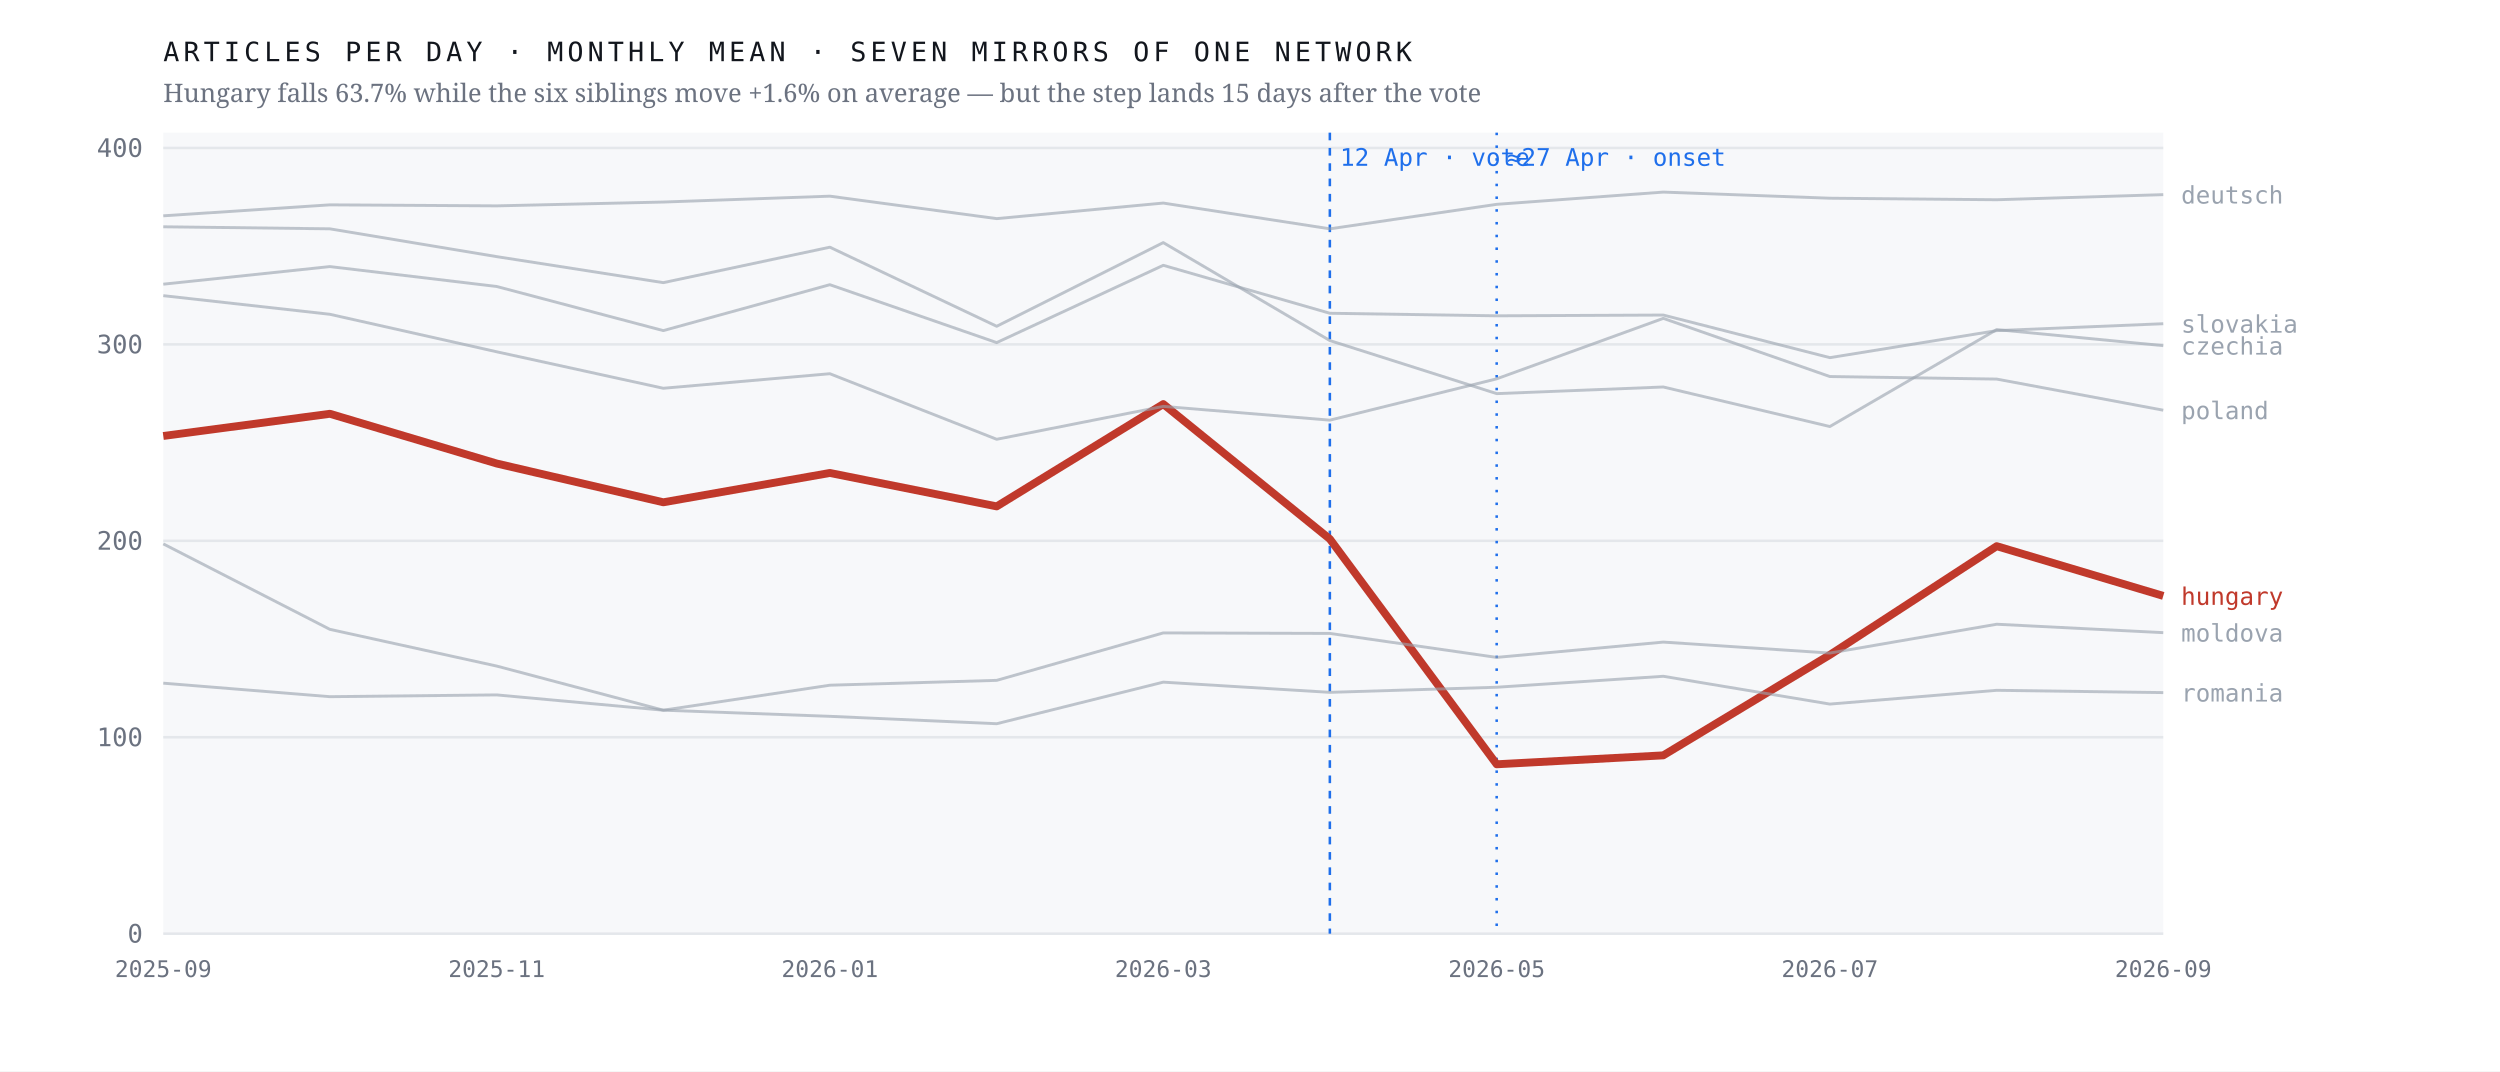
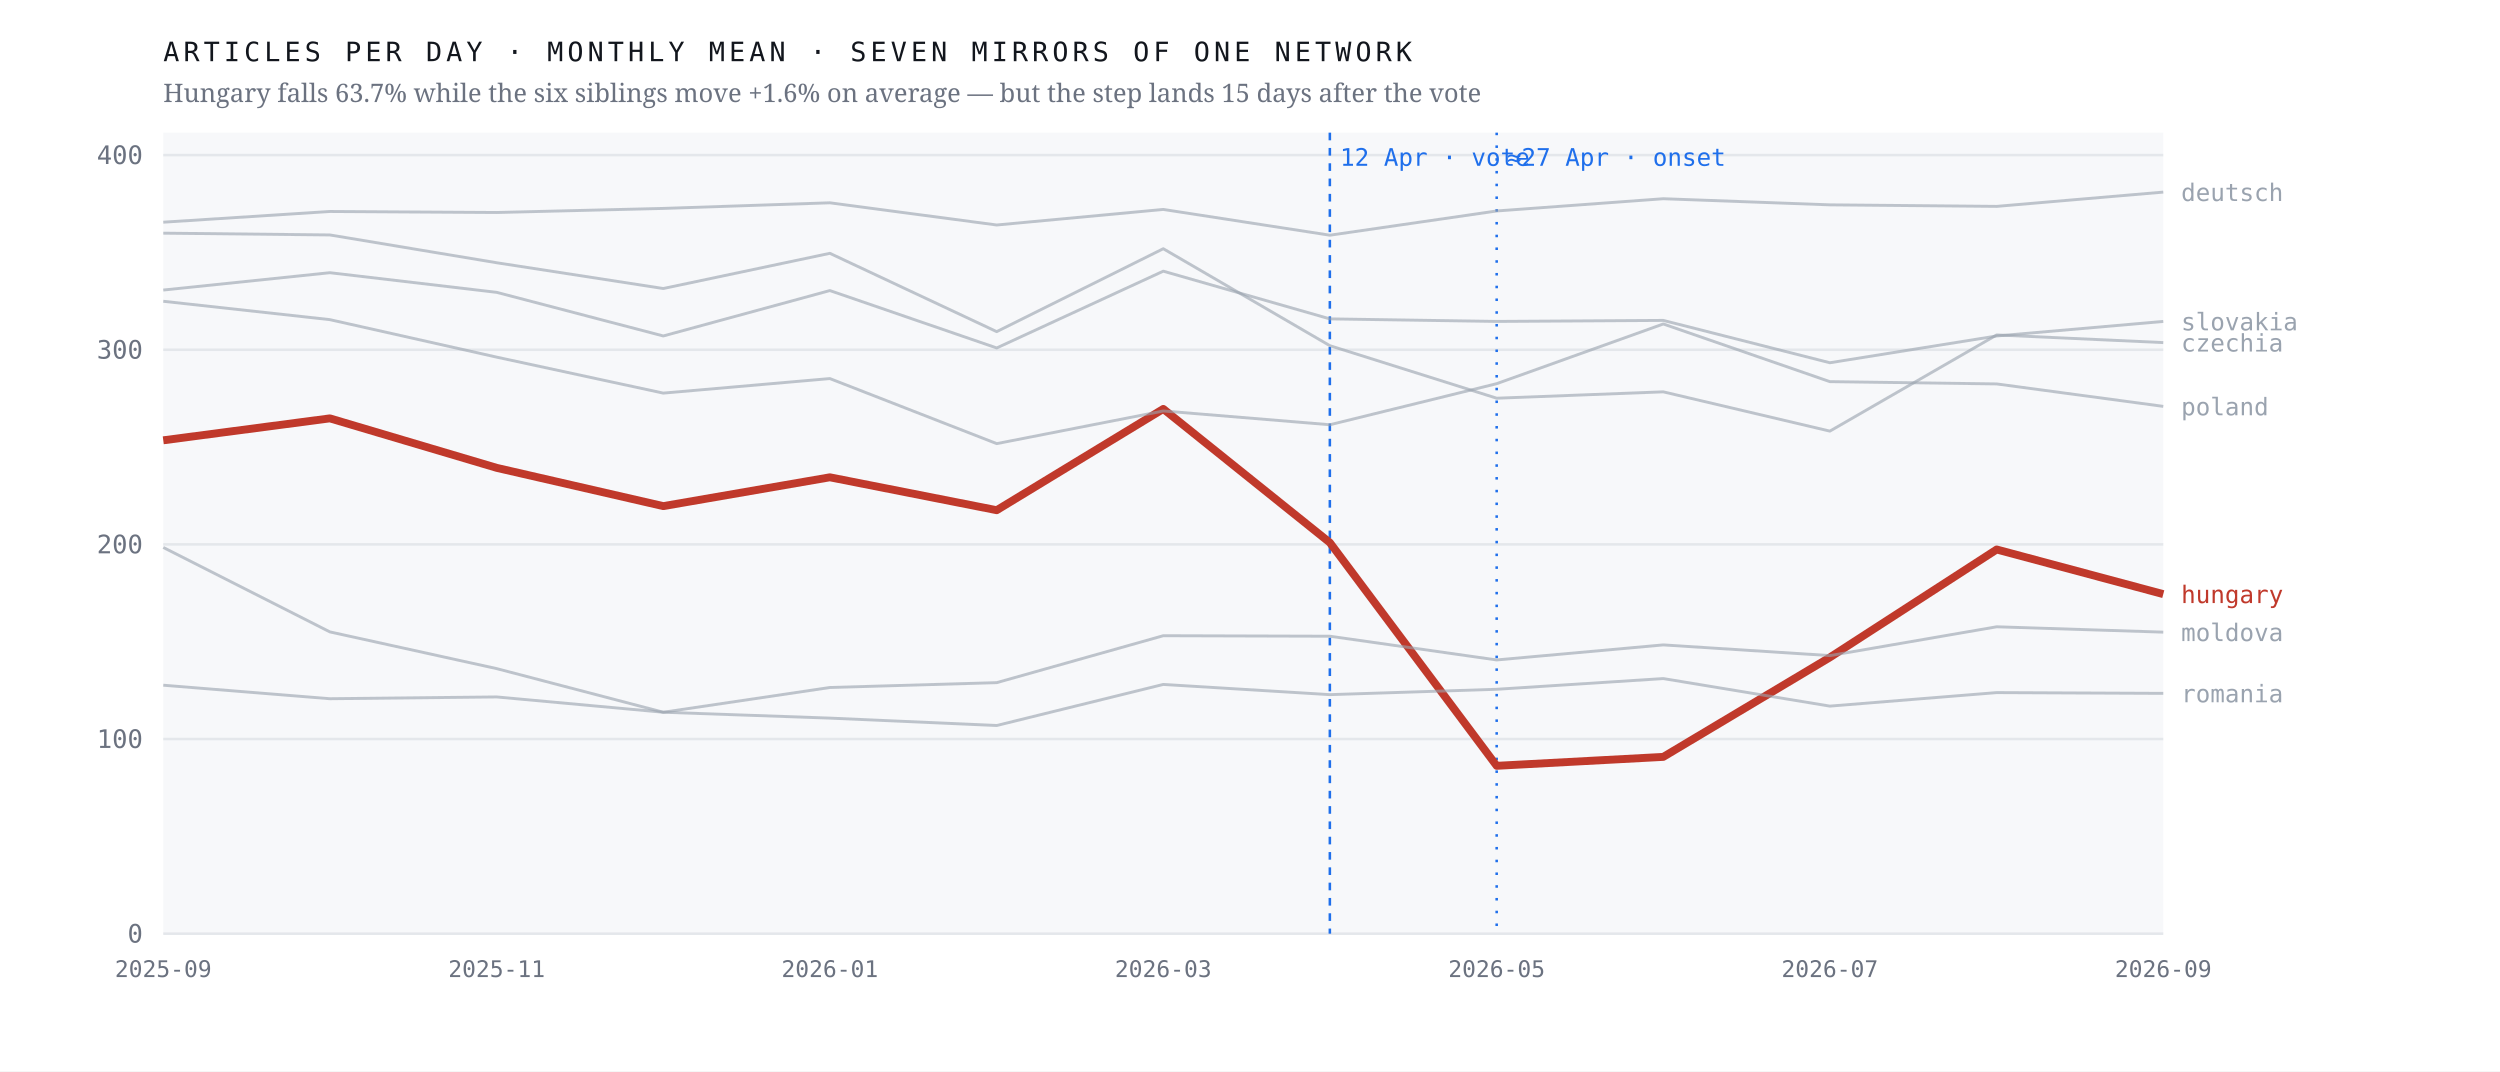
<svg xmlns="http://www.w3.org/2000/svg" viewBox="0 0 980 420" width="980" height="420" role="img" aria-label="Monthly output of seven mirrors of one network; the Hungarian line falls 63.7% after April 2026 while the six others hold roughly flat">
  <rect width="980" height="420" fill="#ffffff" />
  <rect x="64" y="52" width="784" height="314" fill="#f7f8fa" />
  <line x1="64" y1="366.0" x2="848" y2="366.0" stroke="#e4e7eb" stroke-width="1" />
  <text x="56.0" y="369.5" font-family="ui-monospace,'IBM Plex Mono',Menlo,monospace" font-size="10" font-weight="400" letter-spacing="0" fill="#6b7280" text-anchor="end">0</text>
-   <line x1="64" y1="289.0" x2="848" y2="289.0" stroke="#e4e7eb" stroke-width="1" />
-   <text x="56.0" y="292.5" font-family="ui-monospace,'IBM Plex Mono',Menlo,monospace" font-size="10" font-weight="400" letter-spacing="0" fill="#6b7280" text-anchor="end">100</text>
-   <line x1="64" y1="212.0" x2="848" y2="212.0" stroke="#e4e7eb" stroke-width="1" />
-   <text x="56.0" y="215.5" font-family="ui-monospace,'IBM Plex Mono',Menlo,monospace" font-size="10" font-weight="400" letter-spacing="0" fill="#6b7280" text-anchor="end">200</text>
-   <line x1="64" y1="135.0" x2="848" y2="135.0" stroke="#e4e7eb" stroke-width="1" />
-   <text x="56.0" y="138.5" font-family="ui-monospace,'IBM Plex Mono',Menlo,monospace" font-size="10" font-weight="400" letter-spacing="0" fill="#6b7280" text-anchor="end">300</text>
-   <line x1="64" y1="58.0" x2="848" y2="58.0" stroke="#e4e7eb" stroke-width="1" />
-   <text x="56.0" y="61.5" font-family="ui-monospace,'IBM Plex Mono',Menlo,monospace" font-size="10" font-weight="400" letter-spacing="0" fill="#6b7280" text-anchor="end">400</text>
+   <line x1="64" y1="289.7" x2="848" y2="289.7" stroke="#e4e7eb" stroke-width="1" />
+   <text x="56.0" y="293.2" font-family="ui-monospace,'IBM Plex Mono',Menlo,monospace" font-size="10" font-weight="400" letter-spacing="0" fill="#6b7280" text-anchor="end">100</text>
+   <line x1="64" y1="213.4" x2="848" y2="213.4" stroke="#e4e7eb" stroke-width="1" />
+   <text x="56.0" y="216.9" font-family="ui-monospace,'IBM Plex Mono',Menlo,monospace" font-size="10" font-weight="400" letter-spacing="0" fill="#6b7280" text-anchor="end">200</text>
+   <line x1="64" y1="137.1" x2="848" y2="137.1" stroke="#e4e7eb" stroke-width="1" />
+   <text x="56.0" y="140.6" font-family="ui-monospace,'IBM Plex Mono',Menlo,monospace" font-size="10" font-weight="400" letter-spacing="0" fill="#6b7280" text-anchor="end">300</text>
+   <line x1="64" y1="60.8" x2="848" y2="60.8" stroke="#e4e7eb" stroke-width="1" />
+   <text x="56.0" y="64.3" font-family="ui-monospace,'IBM Plex Mono',Menlo,monospace" font-size="10" font-weight="400" letter-spacing="0" fill="#6b7280" text-anchor="end">400</text>
  <line x1="521.3" y1="52" x2="521.3" y2="366" stroke="#1f6feb" stroke-width="1" stroke-dasharray="3 3" />
  <text x="525.3" y="65.0" font-family="ui-monospace,'IBM Plex Mono',Menlo,monospace" font-size="9.5" font-weight="400" letter-spacing="0" fill="#1f6feb" text-anchor="start">12 Apr · vote</text>
  <line x1="586.7" y1="52" x2="586.7" y2="366" stroke="#1f6feb" stroke-width="1" stroke-dasharray="1 4" />
  <text x="590.7" y="65.0" font-family="ui-monospace,'IBM Plex Mono',Menlo,monospace" font-size="9.5" font-weight="400" letter-spacing="0" fill="#1f6feb" text-anchor="start">≈27 Apr · onset</text>
-   <polyline points="64.0,170.9 129.3,162.2 194.7,181.7 260.0,196.9 325.3,185.4 390.7,198.5 456.0,158.4 521.3,211.3 586.7,299.6 652.0,296.1 717.3,256.7 782.7,214.1 848.0,233.6" fill="none" stroke="#c0392b" stroke-width="3.1" stroke-opacity="1" stroke-linejoin="round" />
-   <text x="855.0" y="237.1" font-family="ui-monospace,'IBM Plex Mono',Menlo,monospace" font-size="9.5" font-weight="500" letter-spacing="0" fill="#c0392b" text-anchor="start">hungary</text>
-   <polyline points="64.0,88.9 129.3,89.7 194.7,100.6 260.0,110.8 325.3,96.9 390.7,127.9 456.0,95.1 521.3,133.5 586.7,154.3 652.0,151.7 717.3,167.2 782.7,129.2 848.0,135.5" fill="none" stroke="#9aa3af" stroke-width="1.15" stroke-opacity="0.62" stroke-linejoin="round" />
-   <text x="855.0" y="139.0" font-family="ui-monospace,'IBM Plex Mono',Menlo,monospace" font-size="9.5" font-weight="400" letter-spacing="0" fill="#9aa3af" text-anchor="start">czechia</text>
-   <polyline points="64.0,84.6 129.3,80.3 194.7,80.7 260.0,79.2 325.3,76.9 390.7,85.7 456.0,79.6 521.3,89.7 586.7,80.1 652.0,75.3 717.3,77.7 782.7,78.3 848.0,76.3" fill="none" stroke="#9aa3af" stroke-width="1.15" stroke-opacity="0.62" stroke-linejoin="round" />
-   <text x="855.0" y="79.8" font-family="ui-monospace,'IBM Plex Mono',Menlo,monospace" font-size="9.5" font-weight="400" letter-spacing="0" fill="#9aa3af" text-anchor="start">deutsch</text>
-   <polyline points="64.0,213.2 129.3,246.7 194.7,261.1 260.0,278.4 325.3,268.6 390.7,266.7 456.0,248.1 521.3,248.3 586.7,257.7 652.0,251.7 717.3,256.0 782.7,244.7 848.0,248.0" fill="none" stroke="#9aa3af" stroke-width="1.15" stroke-opacity="0.62" stroke-linejoin="round" />
-   <text x="855.0" y="251.5" font-family="ui-monospace,'IBM Plex Mono',Menlo,monospace" font-size="9.5" font-weight="400" letter-spacing="0" fill="#9aa3af" text-anchor="start">moldova</text>
-   <polyline points="64.0,115.9 129.3,123.2 194.7,137.9 260.0,152.2 325.3,146.5 390.7,172.2 456.0,159.3 521.3,164.7 586.7,148.5 652.0,124.8 717.3,147.6 782.7,148.6 848.0,160.8" fill="none" stroke="#9aa3af" stroke-width="1.15" stroke-opacity="0.62" stroke-linejoin="round" />
-   <text x="855.0" y="164.3" font-family="ui-monospace,'IBM Plex Mono',Menlo,monospace" font-size="9.5" font-weight="400" letter-spacing="0" fill="#9aa3af" text-anchor="start">poland</text>
-   <polyline points="64.0,267.8 129.3,273.1 194.7,272.4 260.0,278.4 325.3,280.8 390.7,283.7 456.0,267.4 521.3,271.4 586.7,269.4 652.0,265.1 717.3,276.0 782.7,270.6 848.0,271.5" fill="none" stroke="#9aa3af" stroke-width="1.15" stroke-opacity="0.62" stroke-linejoin="round" />
-   <text x="855.0" y="275.0" font-family="ui-monospace,'IBM Plex Mono',Menlo,monospace" font-size="9.5" font-weight="400" letter-spacing="0" fill="#9aa3af" text-anchor="start">romania</text>
-   <polyline points="64.0,111.4 129.3,104.5 194.7,112.3 260.0,129.6 325.3,111.6 390.7,134.3 456.0,104.0 521.3,122.8 586.7,123.8 652.0,123.5 717.3,140.2 782.7,129.6 848.0,126.9" fill="none" stroke="#9aa3af" stroke-width="1.15" stroke-opacity="0.62" stroke-linejoin="round" />
-   <text x="855.0" y="130.4" font-family="ui-monospace,'IBM Plex Mono',Menlo,monospace" font-size="9.5" font-weight="400" letter-spacing="0" fill="#9aa3af" text-anchor="start">slovakia</text>
+   <polyline points="64.0,172.6 129.3,164.0 194.7,183.4 260.0,198.4 325.3,187.1 390.7,200.0 456.0,160.3 521.3,212.7 586.7,300.2 652.0,296.7 717.3,257.7 782.7,215.4 848.0,232.9" fill="none" stroke="#c0392b" stroke-width="3.1" stroke-opacity="1" stroke-linejoin="round" />
+   <text x="855.0" y="236.4" font-family="ui-monospace,'IBM Plex Mono',Menlo,monospace" font-size="9.5" font-weight="500" letter-spacing="0" fill="#c0392b" text-anchor="start">hungary</text>
+   <polyline points="64.0,91.4 129.3,92.1 194.7,103.0 260.0,113.1 325.3,99.3 390.7,130.0 456.0,97.5 521.3,135.5 586.7,156.1 652.0,153.6 717.3,169.0 782.7,131.3 848.0,134.3" fill="none" stroke="#9aa3af" stroke-width="1.15" stroke-opacity="0.62" stroke-linejoin="round" />
+   <text x="855.0" y="137.8" font-family="ui-monospace,'IBM Plex Mono',Menlo,monospace" font-size="9.5" font-weight="400" letter-spacing="0" fill="#9aa3af" text-anchor="start">czechia</text>
+   <polyline points="64.0,87.1 129.3,82.9 194.7,83.3 260.0,81.7 325.3,79.5 390.7,88.2 456.0,82.1 521.3,92.2 586.7,82.7 652.0,77.9 717.3,80.3 782.7,80.9 848.0,75.3" fill="none" stroke="#9aa3af" stroke-width="1.15" stroke-opacity="0.62" stroke-linejoin="round" />
+   <text x="855.0" y="78.8" font-family="ui-monospace,'IBM Plex Mono',Menlo,monospace" font-size="9.5" font-weight="400" letter-spacing="0" fill="#9aa3af" text-anchor="start">deutsch</text>
+   <polyline points="64.0,214.6 129.3,247.7 194.7,262.1 260.0,279.2 325.3,269.5 390.7,267.6 456.0,249.2 521.3,249.4 586.7,258.7 652.0,252.8 717.3,257.0 782.7,245.7 848.0,247.8" fill="none" stroke="#9aa3af" stroke-width="1.15" stroke-opacity="0.62" stroke-linejoin="round" />
+   <text x="855.0" y="251.3" font-family="ui-monospace,'IBM Plex Mono',Menlo,monospace" font-size="9.5" font-weight="400" letter-spacing="0" fill="#9aa3af" text-anchor="start">moldova</text>
+   <polyline points="64.0,118.1 129.3,125.3 194.7,140.0 260.0,154.1 325.3,148.4 390.7,173.9 456.0,161.1 521.3,166.5 586.7,150.4 652.0,127.0 717.3,149.6 782.7,150.5 848.0,159.3" fill="none" stroke="#9aa3af" stroke-width="1.15" stroke-opacity="0.62" stroke-linejoin="round" />
+   <text x="855.0" y="162.8" font-family="ui-monospace,'IBM Plex Mono',Menlo,monospace" font-size="9.5" font-weight="400" letter-spacing="0" fill="#9aa3af" text-anchor="start">poland</text>
+   <polyline points="64.0,268.6 129.3,273.9 194.7,273.2 260.0,279.2 325.3,281.5 390.7,284.4 456.0,268.3 521.3,272.3 586.7,270.2 652.0,266.0 717.3,276.8 782.7,271.5 848.0,271.8" fill="none" stroke="#9aa3af" stroke-width="1.15" stroke-opacity="0.62" stroke-linejoin="round" />
+   <text x="855.0" y="275.3" font-family="ui-monospace,'IBM Plex Mono',Menlo,monospace" font-size="9.5" font-weight="400" letter-spacing="0" fill="#9aa3af" text-anchor="start">romania</text>
+   <polyline points="64.0,113.7 129.3,106.9 194.7,114.6 260.0,131.7 325.3,113.9 390.7,136.4 456.0,106.3 521.3,125.0 586.7,126.0 652.0,125.6 717.3,142.2 782.7,131.7 848.0,126.0" fill="none" stroke="#9aa3af" stroke-width="1.15" stroke-opacity="0.62" stroke-linejoin="round" />
+   <text x="855.0" y="129.5" font-family="ui-monospace,'IBM Plex Mono',Menlo,monospace" font-size="9.5" font-weight="400" letter-spacing="0" fill="#9aa3af" text-anchor="start">slovakia</text>
  <text x="64.0" y="383.0" font-family="ui-monospace,'IBM Plex Mono',Menlo,monospace" font-size="9" font-weight="400" letter-spacing="0" fill="#6b7280" text-anchor="middle">2025-09</text>
  <text x="194.7" y="383.0" font-family="ui-monospace,'IBM Plex Mono',Menlo,monospace" font-size="9" font-weight="400" letter-spacing="0" fill="#6b7280" text-anchor="middle">2025-11</text>
  <text x="325.3" y="383.0" font-family="ui-monospace,'IBM Plex Mono',Menlo,monospace" font-size="9" font-weight="400" letter-spacing="0" fill="#6b7280" text-anchor="middle">2026-01</text>
  <text x="456.0" y="383.0" font-family="ui-monospace,'IBM Plex Mono',Menlo,monospace" font-size="9" font-weight="400" letter-spacing="0" fill="#6b7280" text-anchor="middle">2026-03</text>
  <text x="586.7" y="383.0" font-family="ui-monospace,'IBM Plex Mono',Menlo,monospace" font-size="9" font-weight="400" letter-spacing="0" fill="#6b7280" text-anchor="middle">2026-05</text>
  <text x="717.3" y="383.0" font-family="ui-monospace,'IBM Plex Mono',Menlo,monospace" font-size="9" font-weight="400" letter-spacing="0" fill="#6b7280" text-anchor="middle">2026-07</text>
  <text x="848.0" y="383.0" font-family="ui-monospace,'IBM Plex Mono',Menlo,monospace" font-size="9" font-weight="400" letter-spacing="0" fill="#6b7280" text-anchor="middle">2026-09</text>
  <text x="64.0" y="24.0" font-family="ui-monospace,'IBM Plex Mono',Menlo,monospace" font-size="10.5" font-weight="400" letter-spacing="1.6" fill="#12161d" text-anchor="start">ARTICLES PER DAY · MONTHLY MEAN · SEVEN MIRRORS OF ONE NETWORK</text>
  <text x="64.0" y="40.0" font-family="'Newsreader',Georgia,serif" font-size="10" font-weight="400" letter-spacing="0" fill="#6b7280" text-anchor="start">Hungary falls 63.7% while the six siblings move +1.6% on average — but the step lands 15 days after the vote</text>
</svg>
